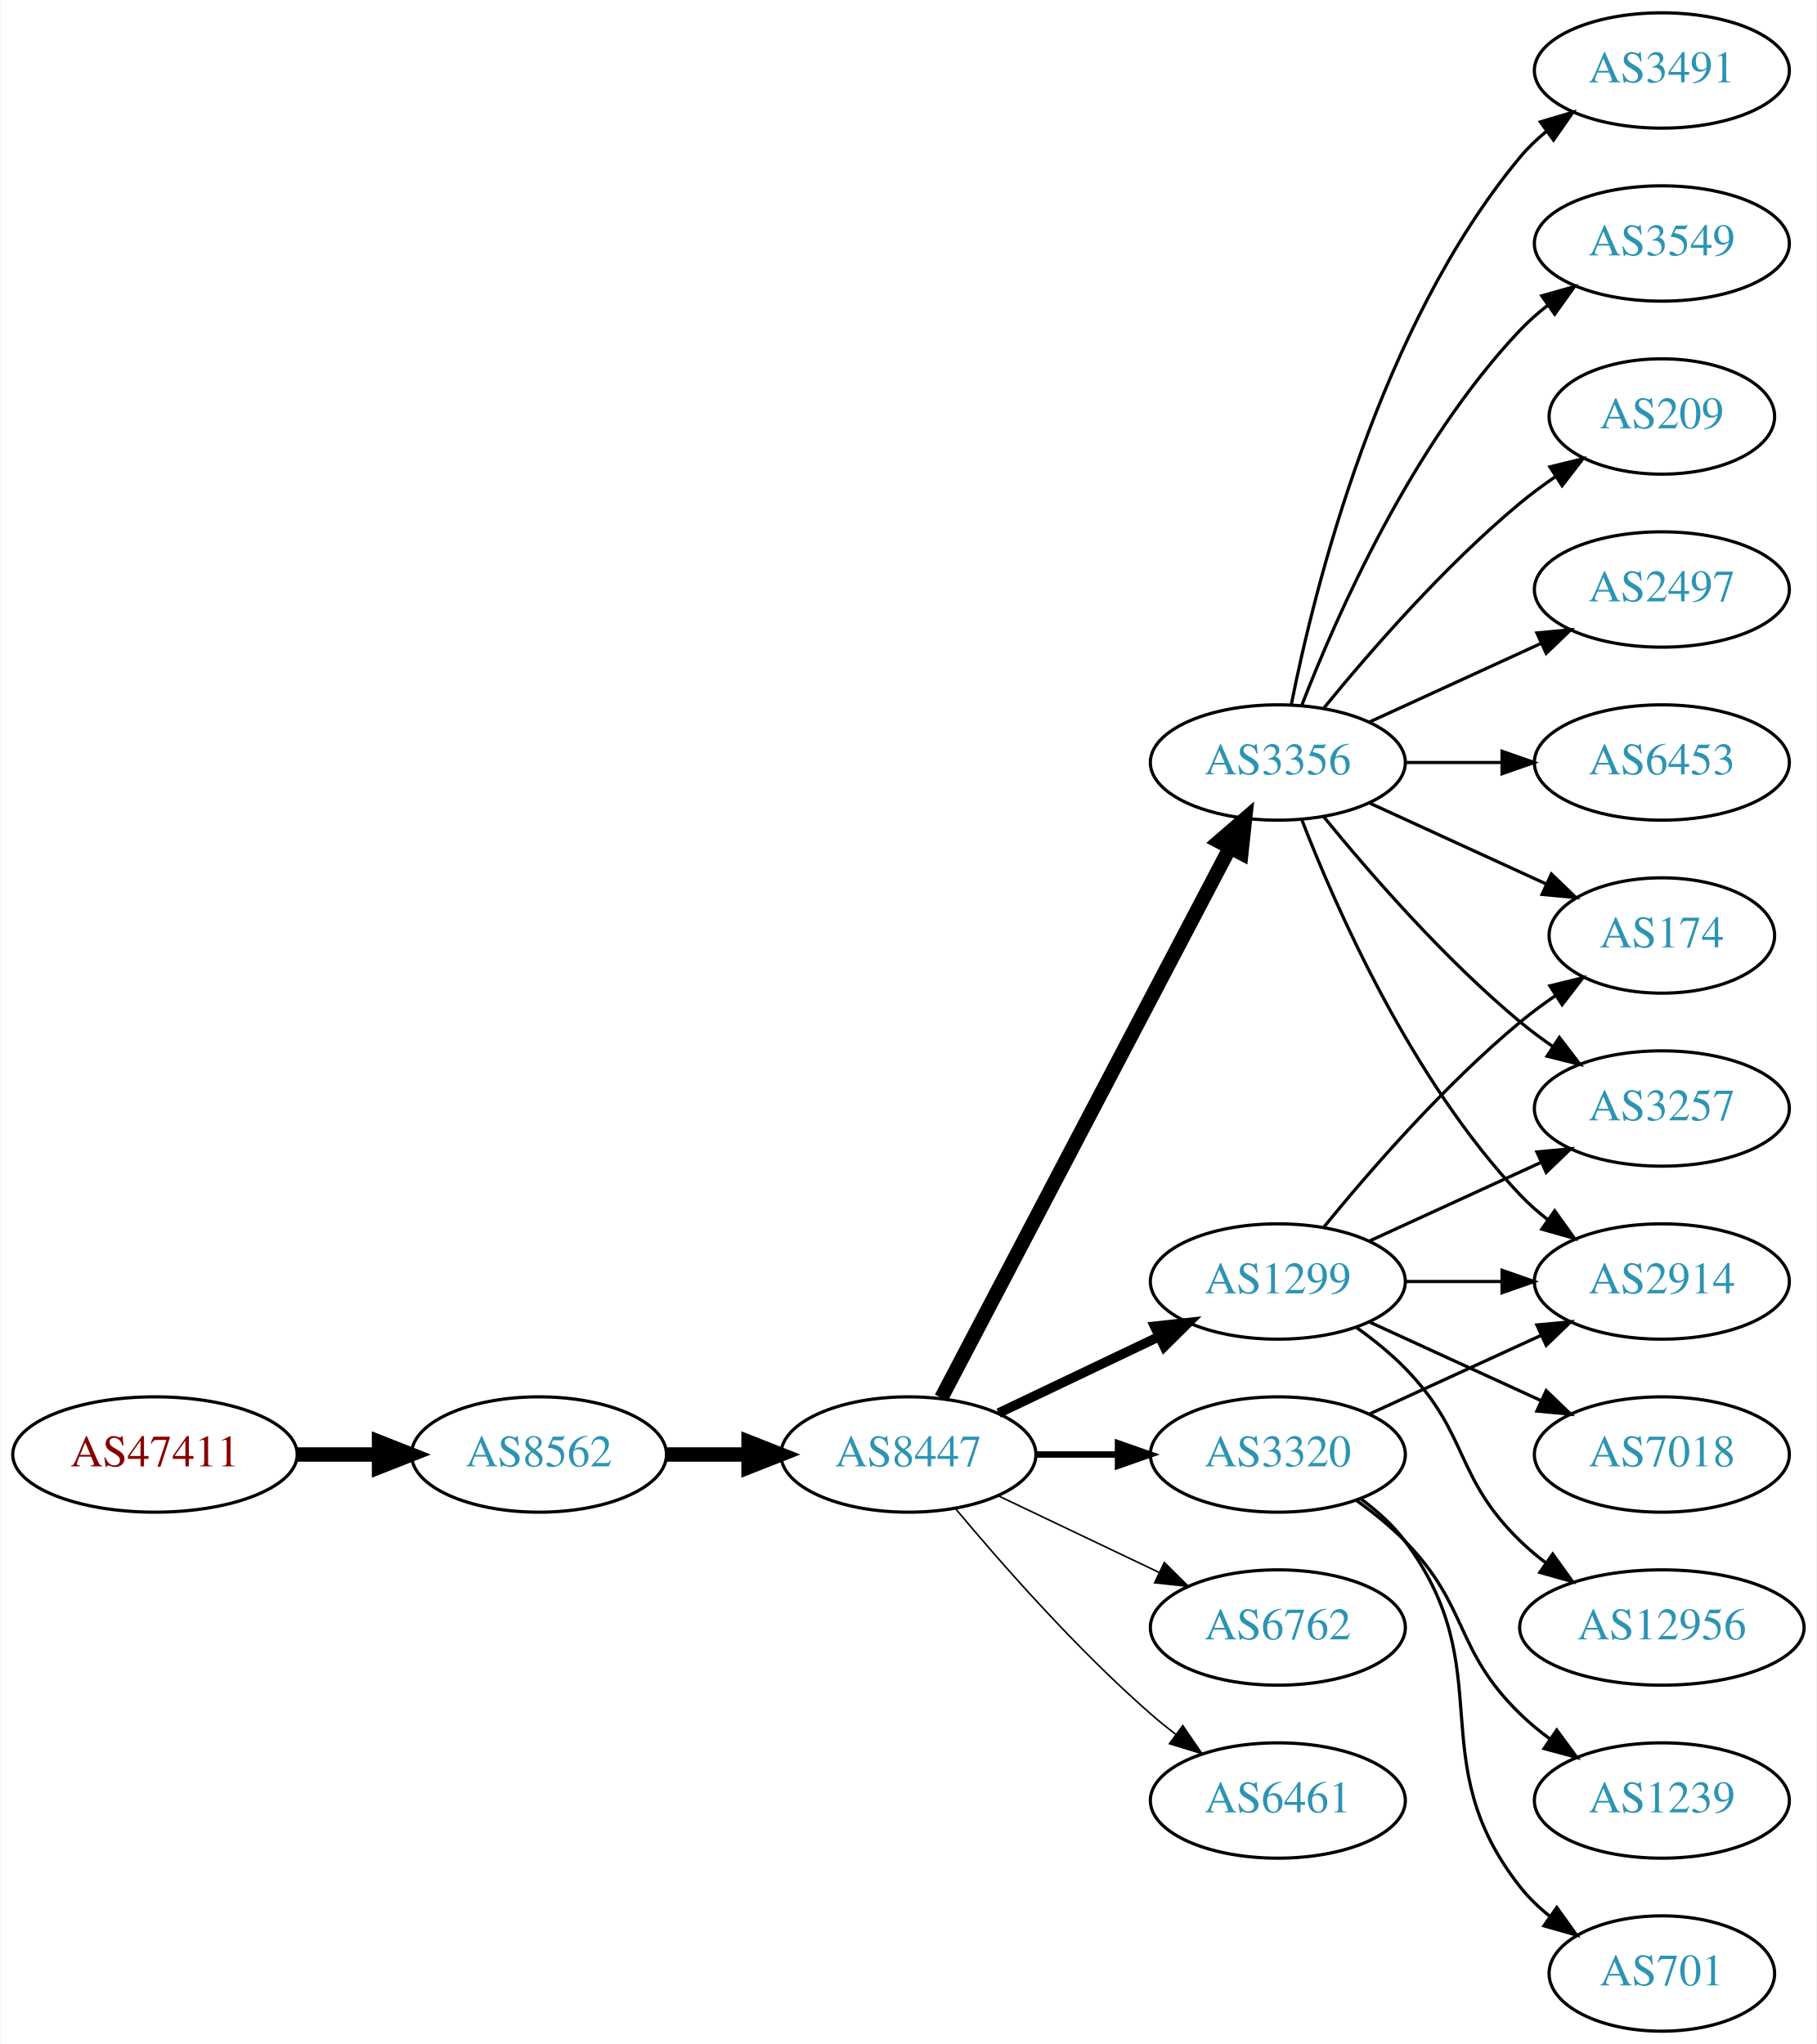
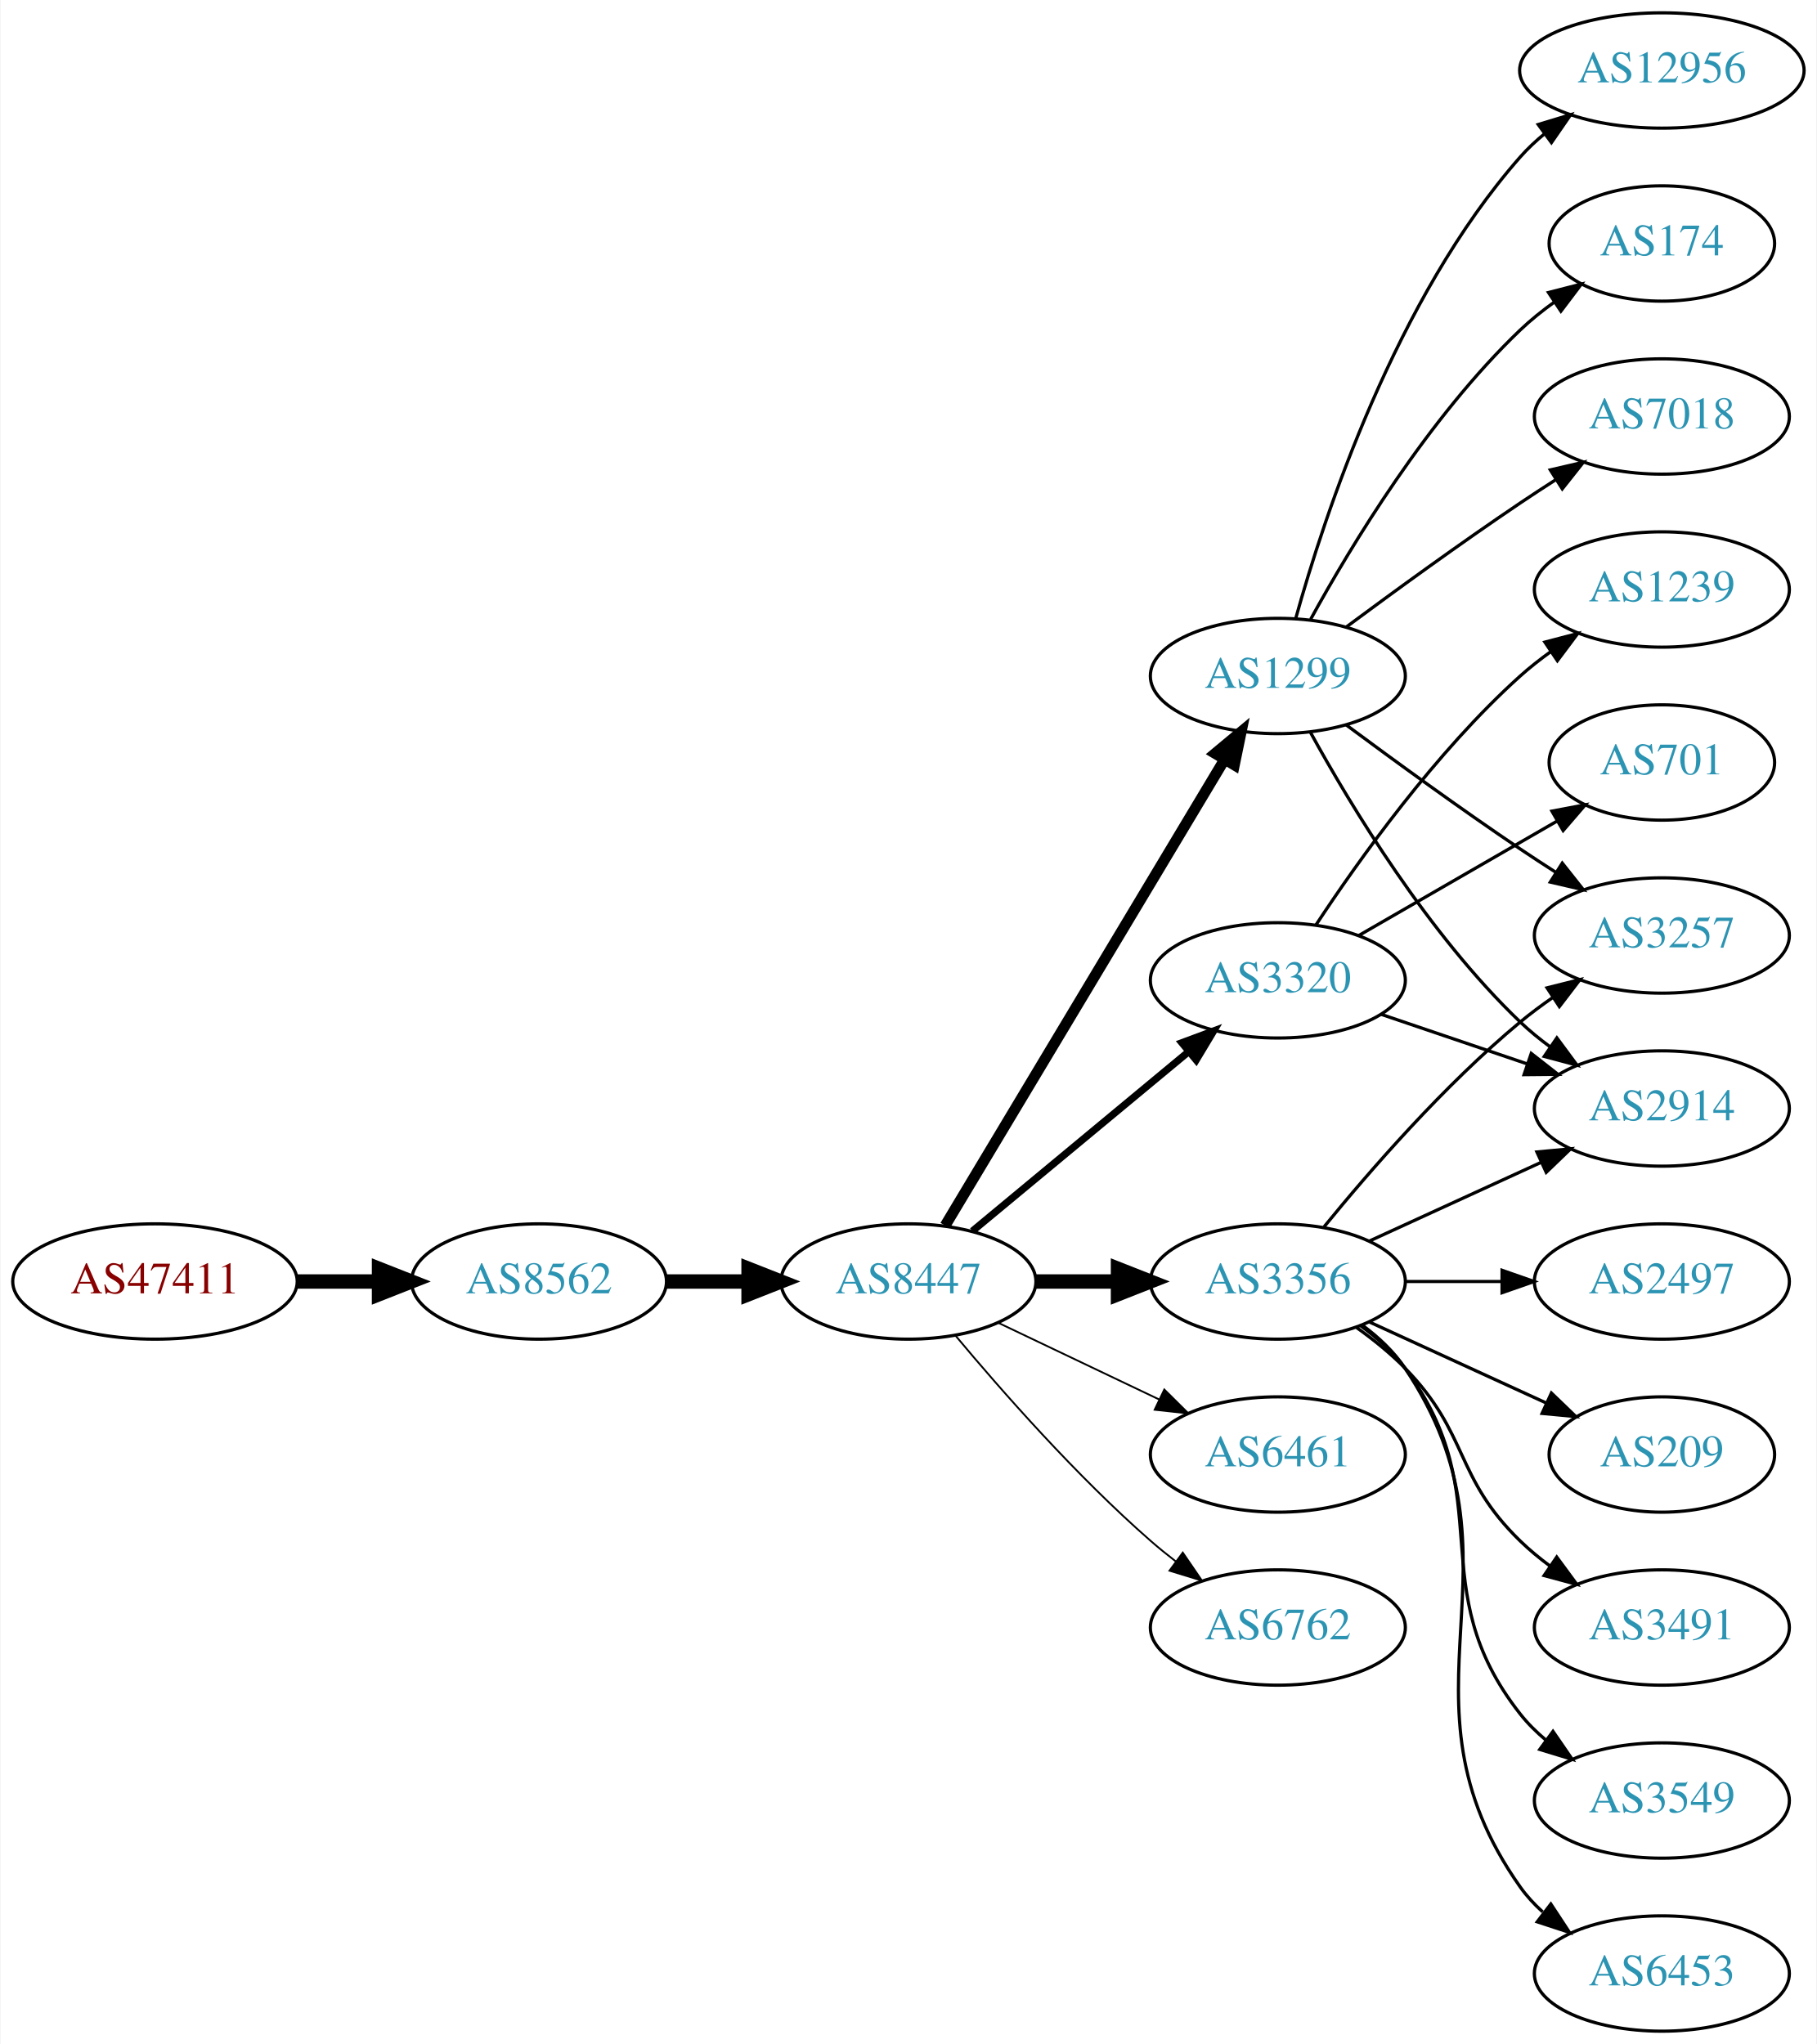
<svg xmlns="http://www.w3.org/2000/svg" xmlns:xlink="http://www.w3.org/1999/xlink" width="567pt" height="638pt" viewBox="0.00 0.00 566.66 638.00">
  <g id="graph0" class="graph" transform="scale(1 1) rotate(0) translate(4 634)">
    <polygon fill="white" stroke="none" points="-4,4 -4,-634 562.663,-634 562.663,4 -4,4" />
    <g id="node1" class="node">
      <g id="a_node1">
        <a xlink:href="/asn/47411" xlink:title="AS47411 ~ Kremsmueller Industrieanlagenbau KG [AT]">
-           <ellipse fill="#ffffff" stroke="black" cx="44.196" cy="-180" rx="44.393" ry="18" />
-           <text text-anchor="middle" x="44.196" y="-176.3" font-family="Times,serif" font-size="14.00" fill="#880000">AS47411</text>
+           <ellipse fill="#ffffff" stroke="black" cx="44.196" cy="-234" rx="44.393" ry="18" />
+           <text text-anchor="middle" x="44.196" y="-230.3" font-family="Times,serif" font-size="14.00" fill="#880000">AS47411</text>
        </a>
      </g>
    </g>
    <g id="node2" class="node">
      <g id="a_node2">
        <a xlink:href="/asn/8562" xlink:title="AS8562 ~ A1 Telekom Austria AG [AT]">
-           <ellipse fill="#ffffff" stroke="black" cx="164.039" cy="-180" rx="39.794" ry="18" />
-           <text text-anchor="middle" x="164.039" y="-176.3" font-family="Times,serif" font-size="14.00" fill="#2c94b3">AS8562</text>
+           <ellipse fill="#ffffff" stroke="black" cx="164.039" cy="-234" rx="39.794" ry="18" />
+           <text text-anchor="middle" x="164.039" y="-230.3" font-family="Times,serif" font-size="14.00" fill="#2c94b3">AS8562</text>
        </a>
      </g>
    </g>
    <g id="edge1" class="edge">
-       <path fill="none" stroke="black" stroke-width="4.5" d="M88.407,-180C96.72,-180 105.482,-180 113.965,-180" />
-       <polygon fill="black" stroke="black" stroke-width="4.5" points="114.123,-183.938 124.123,-180 114.123,-176.063 114.123,-183.938" />
+       <path fill="none" stroke="black" stroke-width="4.5" d="M88.407,-234C96.72,-234 105.482,-234 113.965,-234" />
+       <polygon fill="black" stroke="black" stroke-width="4.5" points="114.123,-237.938 124.123,-234 114.123,-230.063 114.123,-237.938" />
    </g>
    <g id="node3" class="node">
      <g id="a_node3">
        <a xlink:href="/asn/8447" xlink:title="AS8447 ~ A1 Telekom Austria AG [AT]">
-           <ellipse fill="#ffffff" stroke="black" cx="279.332" cy="-180" rx="39.794" ry="18" />
-           <text text-anchor="middle" x="279.332" y="-176.3" font-family="Times,serif" font-size="14.00" fill="#2c94b3">AS8447</text>
+           <ellipse fill="#ffffff" stroke="black" cx="279.332" cy="-234" rx="39.794" ry="18" />
+           <text text-anchor="middle" x="279.332" y="-230.3" font-family="Times,serif" font-size="14.00" fill="#2c94b3">AS8447</text>
        </a>
      </g>
    </g>
    <g id="edge2" class="edge">
-       <path fill="none" stroke="black" stroke-width="4.5" d="M203.711,-180C211.914,-180 220.678,-180 229.21,-180" />
-       <polygon fill="black" stroke="black" stroke-width="4.5" points="229.449,-183.938 239.449,-180 229.449,-176.063 229.449,-183.938" />
+       <path fill="none" stroke="black" stroke-width="4.5" d="M203.711,-234C211.914,-234 220.678,-234 229.21,-234" />
+       <polygon fill="black" stroke="black" stroke-width="4.5" points="229.449,-237.938 239.449,-234 229.449,-230.063 229.449,-237.938" />
    </g>
    <g id="node4" class="node">
      <g id="a_node4">
        <a xlink:href="/asn/1299" xlink:title="AS1299 ~ Telia Carrier [EU]">
-           <ellipse fill="#ffffff" stroke="black" cx="394.625" cy="-234" rx="39.794" ry="18" />
-           <text text-anchor="middle" x="394.625" y="-230.3" font-family="Times,serif" font-size="14.00" fill="#2c94b3">AS1299</text>
+           <ellipse fill="#ffffff" stroke="black" cx="394.625" cy="-423" rx="39.794" ry="18" />
+           <text text-anchor="middle" x="394.625" y="-419.3" font-family="Times,serif" font-size="14.00" fill="#2c94b3">AS1299</text>
        </a>
      </g>
    </g>
    <g id="edge3" class="edge">
-       <path fill="none" stroke="black" stroke-width="3" d="M307.468,-192.934C322.462,-200.081 341.283,-209.052 357.506,-216.785" />
-       <polygon fill="black" stroke="black" stroke-width="3" points="356.177,-220.028 366.71,-221.171 359.188,-213.709 356.177,-220.028" />
+       <path fill="none" stroke="black" stroke-width="3.375" d="M290.787,-251.442C310.768,-284.775 354.473,-357.686 377.959,-396.866" />
+       <polygon fill="black" stroke="black" stroke-width="3.375" points="375.051,-398.823 383.195,-405.6 381.055,-395.224 375.051,-398.823" />
    </g>
    <g id="node5" class="node">
      <g id="a_node5">
        <a xlink:href="/asn/3356" xlink:title="AS3356 ~ Level 3 Parent, LLC [US]">
-           <ellipse fill="#ffffff" stroke="black" cx="394.625" cy="-396" rx="39.794" ry="18" />
-           <text text-anchor="middle" x="394.625" y="-392.3" font-family="Times,serif" font-size="14.00" fill="#2c94b3">AS3356</text>
+           <ellipse fill="#ffffff" stroke="black" cx="394.625" cy="-234" rx="39.794" ry="18" />
+           <text text-anchor="middle" x="394.625" y="-230.3" font-family="Times,serif" font-size="14.00" fill="#2c94b3">AS3356</text>
        </a>
      </g>
    </g>
    <g id="edge4" class="edge">
-       <path fill="none" stroke="black" stroke-width="4.5" d="M289.603,-197.676C309.444,-235.505 356.122,-324.499 379.609,-369.278" />
-       <polygon fill="black" stroke="black" stroke-width="4.5" points="376.252,-371.356 384.384,-378.383 383.226,-367.698 376.252,-371.356" />
+       <path fill="none" stroke="black" stroke-width="4.5" d="M319.004,-234C327.207,-234 335.971,-234 344.503,-234" />
+       <polygon fill="black" stroke="black" stroke-width="4.5" points="344.742,-237.938 354.742,-234 344.742,-230.063 344.742,-237.938" />
    </g>
    <g id="node6" class="node">
      <g id="a_node6">
        <a xlink:href="/asn/3320" xlink:title="AS3320 ~ DTAG [DE]">
-           <ellipse fill="#ffffff" stroke="black" cx="394.625" cy="-180" rx="39.794" ry="18" />
-           <text text-anchor="middle" x="394.625" y="-176.3" font-family="Times,serif" font-size="14.00" fill="#2c94b3">AS3320</text>
+           <ellipse fill="#ffffff" stroke="black" cx="394.625" cy="-328" rx="39.794" ry="18" />
+           <text text-anchor="middle" x="394.625" y="-324.3" font-family="Times,serif" font-size="14.00" fill="#2c94b3">AS3320</text>
        </a>
      </g>
    </g>
    <g id="edge5" class="edge">
-       <path fill="none" stroke="black" stroke-width="2" d="M319.004,-180C327.207,-180 335.971,-180 344.503,-180" />
-       <polygon fill="black" stroke="black" stroke-width="2" points="344.742,-183.5 354.742,-180 344.742,-176.5 344.742,-183.5" />
+       <path fill="none" stroke="black" stroke-width="2.25" d="M299.294,-249.733C317.757,-265.052 345.993,-288.48 366.764,-305.713" />
+       <polygon fill="black" stroke="black" stroke-width="2.25" points="364.669,-308.523 374.6,-312.215 369.139,-303.136 364.669,-308.523" />
    </g>
    <g id="node7" class="node">
      <g id="a_node7">
+         <a xlink:href="/asn/6461" xlink:title="AS6461 ~ Zayo Bandwidth [US]">
+           <ellipse fill="#ffffff" stroke="black" cx="394.625" cy="-180" rx="39.794" ry="18" />
+           <text text-anchor="middle" x="394.625" y="-176.3" font-family="Times,serif" font-size="14.00" fill="#2c94b3">AS6461</text>
+         </a>
+       </g>
+     </g>
+     <g id="edge6" class="edge">
+       <path fill="none" stroke="black" stroke-width="0.562" d="M307.468,-221.066C322.462,-213.919 341.283,-204.948 357.506,-197.215" />
+       <polygon fill="black" stroke="black" stroke-width="0.562" points="359.188,-200.291 366.71,-192.829 356.177,-193.972 359.188,-200.291" />
+     </g>
+     <g id="node8" class="node">
+       <g id="a_node8">
        <a xlink:href="/asn/6762" xlink:title="AS6762 ~ TELECOM ITALIA SPARKLE S.p.A. [IT]">
          <ellipse fill="#ffffff" stroke="black" cx="394.625" cy="-126" rx="39.794" ry="18" />
          <text text-anchor="middle" x="394.625" y="-122.3" font-family="Times,serif" font-size="14.00" fill="#2c94b3">AS6762</text>
        </a>
      </g>
    </g>
-     <g id="edge6" class="edge">
-       <path fill="none" stroke="black" stroke-width="0.5" d="M307.468,-167.066C322.462,-159.919 341.283,-150.948 357.506,-143.215" />
-       <polygon fill="black" stroke="black" stroke-width="0.5" points="359.188,-146.291 366.71,-138.829 356.177,-139.972 359.188,-146.291" />
-     </g>
-     <g id="node8" class="node">
-       <g id="a_node8">
-         <a xlink:href="/asn/6461" xlink:title="AS6461 ~ Zayo Bandwidth [US]">
-           <ellipse fill="#ffffff" stroke="black" cx="394.625" cy="-72" rx="39.794" ry="18" />
-           <text text-anchor="middle" x="394.625" y="-68.3" font-family="Times,serif" font-size="14.00" fill="#2c94b3">AS6461</text>
-         </a>
-       </g>
-     </g>
    <g id="edge7" class="edge">
-       <path fill="none" stroke="black" stroke-width="0.5" d="M293.962,-163.183C308.244,-146.071 331.791,-119.255 354.978,-99 357.444,-96.846 360.082,-94.706 362.78,-92.628" />
-       <polygon fill="black" stroke="black" stroke-width="0.5" points="364.953,-95.375 370.934,-86.63 360.805,-89.736 364.953,-95.375" />
+       <path fill="none" stroke="black" stroke-width="0.562" d="M293.962,-217.183C308.244,-200.071 331.791,-173.255 354.978,-153 357.444,-150.846 360.082,-148.706 362.78,-146.628" />
+       <polygon fill="black" stroke="black" stroke-width="0.562" points="364.953,-149.375 370.934,-140.63 360.805,-143.736 364.953,-149.375" />
    </g>
    <g id="node9" class="node">
      <g id="a_node9">
-         <a xlink:href="/asn/2914" xlink:title="AS2914 ~ NTT America, Inc. [US]">
-           <ellipse fill="#ffffff" stroke="black" cx="514.467" cy="-234" rx="39.794" ry="18" />
-           <text text-anchor="middle" x="514.467" y="-230.3" font-family="Times,serif" font-size="14.00" fill="#2c94b3">AS2914</text>
+         <a xlink:href="/asn/12956" xlink:title="AS12956 ~ TELXIUS [ES]">
+           <ellipse fill="#ffffff" stroke="black" cx="514.467" cy="-612" rx="44.393" ry="18" />
+           <text text-anchor="middle" x="514.467" y="-608.3" font-family="Times,serif" font-size="14.00" fill="#2c94b3">AS12956</text>
        </a>
      </g>
    </g>
    <g id="edge8" class="edge">
-       <path fill="none" stroke="black" d="M434.537,-234C444.091,-234 454.44,-234 464.403,-234" />
-       <polygon fill="black" stroke="black" points="464.595,-237.5 474.595,-234 464.595,-230.5 464.595,-237.5" />
+       <path fill="none" stroke="black" d="M400.197,-440.946C409.103,-472.995 431.387,-540.842 470.271,-585 472.561,-587.601 475.163,-590.038 477.926,-592.301" />
+       <polygon fill="black" stroke="black" points="475.879,-595.14 486.02,-598.208 480.005,-589.485 475.879,-595.14" />
    </g>
    <g id="node10" class="node">
      <g id="a_node10">
-         <a xlink:href="/asn/7018" xlink:title="AS7018 ~ AT&amp;T Services, Inc. [US]">
-           <ellipse fill="#ffffff" stroke="black" cx="514.467" cy="-180" rx="39.794" ry="18" />
-           <text text-anchor="middle" x="514.467" y="-176.3" font-family="Times,serif" font-size="14.00" fill="#2c94b3">AS7018</text>
+         <a xlink:href="/asn/174" xlink:title="AS174 ~ Cogent Communications [US]">
+           <ellipse fill="#ffffff" stroke="black" cx="514.467" cy="-558" rx="35.194" ry="18" />
+           <text text-anchor="middle" x="514.467" y="-554.3" font-family="Times,serif" font-size="14.00" fill="#2c94b3">AS174</text>
        </a>
      </g>
    </g>
    <g id="edge9" class="edge">
-       <path fill="none" stroke="black" d="M423.253,-221.339C439.21,-214.027 459.481,-204.739 476.764,-196.819" />
-       <polygon fill="black" stroke="black" points="478.378,-199.929 486.011,-192.581 475.462,-193.565 478.378,-199.929" />
+       <path fill="none" stroke="black" d="M404.866,-440.713C417.411,-463.561 441.588,-503.611 470.271,-531 473.525,-534.107 477.192,-537.046 480.978,-539.76" />
+       <polygon fill="black" stroke="black" points="479.081,-542.701 489.347,-545.322 482.956,-536.872 479.081,-542.701" />
    </g>
    <g id="node11" class="node">
      <g id="a_node11">
-         <a xlink:href="/asn/12956" xlink:title="AS12956 ~ TELXIUS [ES]">
-           <ellipse fill="#ffffff" stroke="black" cx="514.467" cy="-126" rx="44.393" ry="18" />
-           <text text-anchor="middle" x="514.467" y="-122.3" font-family="Times,serif" font-size="14.00" fill="#2c94b3">AS12956</text>
+         <a xlink:href="/asn/7018" xlink:title="AS7018 ~ AT&amp;T Services, Inc. [US]">
+           <ellipse fill="#ffffff" stroke="black" cx="514.467" cy="-504" rx="39.794" ry="18" />
+           <text text-anchor="middle" x="514.467" y="-500.3" font-family="Times,serif" font-size="14.00" fill="#2c94b3">AS7018</text>
        </a>
      </g>
    </g>
    <g id="edge10" class="edge">
-       <path fill="none" stroke="black" d="M419.219,-219.611C424.475,-215.852 429.806,-211.563 434.271,-207 454.443,-186.383 449.578,-173.094 470.271,-153 472.757,-150.586 475.495,-148.278 478.348,-146.1" />
-       <polygon fill="black" stroke="black" points="480.403,-148.934 486.583,-140.329 476.385,-143.202 480.403,-148.934" />
+       <path fill="none" stroke="black" d="M415.955,-438.277C430.817,-449.304 451.562,-464.407 470.271,-477 473.82,-479.389 477.57,-481.839 481.319,-484.242" />
+       <polygon fill="black" stroke="black" points="479.645,-487.325 489.967,-489.712 483.387,-481.409 479.645,-487.325" />
    </g>
    <g id="node12" class="node">
      <g id="a_node12">
-         <a xlink:href="/asn/174" xlink:title="AS174 ~ Cogent Communications [US]">
-           <ellipse fill="#ffffff" stroke="black" cx="514.467" cy="-342" rx="35.194" ry="18" />
-           <text text-anchor="middle" x="514.467" y="-338.3" font-family="Times,serif" font-size="14.00" fill="#2c94b3">AS174</text>
+         <a xlink:href="/asn/3257" xlink:title="AS3257 ~ GTT [DE]">
+           <ellipse fill="#ffffff" stroke="black" cx="514.467" cy="-342" rx="39.794" ry="18" />
+           <text text-anchor="middle" x="514.467" y="-338.3" font-family="Times,serif" font-size="14.00" fill="#2c94b3">AS3257</text>
        </a>
      </g>
    </g>
    <g id="edge11" class="edge">
-       <path fill="none" stroke="black" d="M409.044,-251.065C423.158,-268.375 446.573,-295.345 470.271,-315 473.734,-317.872 477.527,-320.669 481.381,-323.308" />
-       <polygon fill="black" stroke="black" points="479.524,-326.275 489.814,-328.797 483.343,-320.408 479.524,-326.275" />
+       <path fill="none" stroke="black" d="M415.955,-407.723C430.817,-396.696 451.562,-381.593 470.271,-369 473.82,-366.611 477.57,-364.161 481.319,-361.758" />
+       <polygon fill="black" stroke="black" points="483.387,-364.591 489.967,-356.288 479.645,-358.675 483.387,-364.591" />
    </g>
    <g id="node13" class="node">
      <g id="a_node13">
-         <a xlink:href="/asn/3257" xlink:title="AS3257 ~ GTT [DE]">
+         <a xlink:href="/asn/2914" xlink:title="AS2914 ~ NTT America, Inc. [US]">
          <ellipse fill="#ffffff" stroke="black" cx="514.467" cy="-288" rx="39.794" ry="18" />
-           <text text-anchor="middle" x="514.467" y="-284.3" font-family="Times,serif" font-size="14.00" fill="#2c94b3">AS3257</text>
+           <text text-anchor="middle" x="514.467" y="-284.3" font-family="Times,serif" font-size="14.00" fill="#2c94b3">AS2914</text>
        </a>
      </g>
    </g>
    <g id="edge12" class="edge">
+       <path fill="none" stroke="black" d="M404.866,-405.287C417.411,-382.439 441.588,-342.389 470.271,-315 473.139,-312.261 476.328,-309.653 479.637,-307.215" />
+       <polygon fill="black" stroke="black" points="481.7,-310.044 487.996,-301.523 477.761,-304.258 481.7,-310.044" />
+     </g>
+     <g id="edge18" class="edge">
+       <path fill="none" stroke="black" d="M409.044,-251.065C423.158,-268.375 446.573,-295.345 470.271,-315 473.487,-317.668 476.988,-320.27 480.558,-322.741" />
+       <polygon fill="black" stroke="black" points="478.636,-325.666 488.915,-328.236 482.482,-319.817 478.636,-325.666" />
+     </g>
+     <g id="edge16" class="edge">
      <path fill="none" stroke="black" d="M423.253,-246.661C439.21,-253.973 459.481,-263.261 476.764,-271.181" />
      <polygon fill="black" stroke="black" points="475.462,-274.435 486.011,-275.419 478.378,-268.071 475.462,-274.435" />
    </g>
-     <g id="edge20" class="edge">
-       <path fill="none" stroke="black" d="M402.148,-378.006C412.898,-350.272 436.555,-296.571 470.271,-261 472.857,-258.272 475.774,-255.706 478.843,-253.323" />
-       <polygon fill="black" stroke="black" points="481.021,-256.07 487.191,-247.457 476.997,-250.342 481.021,-256.07" />
-     </g>
-     <g id="edge15" class="edge">
-       <path fill="none" stroke="black" d="M423.253,-383.339C439.67,-375.817 460.651,-366.202 478.248,-358.139" />
-       <polygon fill="black" stroke="black" points="479.993,-361.189 487.625,-353.842 477.076,-354.826 479.993,-361.189" />
-     </g>
-     <g id="edge16" class="edge">
-       <path fill="none" stroke="black" d="M409.044,-378.935C423.158,-361.625 446.573,-334.655 470.271,-315 473.487,-312.332 476.988,-309.73 480.558,-307.259" />
-       <polygon fill="black" stroke="black" points="482.482,-310.183 488.915,-301.764 478.636,-304.334 482.482,-310.183" />
-     </g>
    <g id="node14" class="node">
      <g id="a_node14">
-         <a xlink:href="/asn/3549" xlink:title="AS3549 ~ Level 3 Parent, LLC [US]">
-           <ellipse fill="#ffffff" stroke="black" cx="514.467" cy="-558" rx="39.794" ry="18" />
-           <text text-anchor="middle" x="514.467" y="-554.3" font-family="Times,serif" font-size="14.00" fill="#2c94b3">AS3549</text>
+         <a xlink:href="/asn/209" xlink:title="AS209 ~ CenturyLink Communications, LLC [US]">
+           <ellipse fill="#ffffff" stroke="black" cx="514.467" cy="-180" rx="35.194" ry="18" />
+           <text text-anchor="middle" x="514.467" y="-176.3" font-family="Times,serif" font-size="14.00" fill="#2c94b3">AS209</text>
        </a>
      </g>
    </g>
    <g id="edge13" class="edge">
-       <path fill="none" stroke="black" d="M402.148,-413.994C412.898,-441.728 436.555,-495.429 470.271,-531 472.857,-533.728 475.774,-536.294 478.843,-538.677" />
-       <polygon fill="black" stroke="black" points="476.997,-541.658 487.191,-544.543 481.021,-535.93 476.997,-541.658" />
+       <path fill="none" stroke="black" d="M423.253,-221.339C439.67,-213.817 460.651,-204.202 478.248,-196.139" />
+       <polygon fill="black" stroke="black" points="479.993,-199.189 487.625,-191.842 477.076,-192.826 479.993,-199.189" />
    </g>
    <g id="node15" class="node">
      <g id="a_node15">
-         <a xlink:href="/asn/209" xlink:title="AS209 ~ CenturyLink Communications, LLC [US]">
-           <ellipse fill="#ffffff" stroke="black" cx="514.467" cy="-504" rx="35.194" ry="18" />
-           <text text-anchor="middle" x="514.467" y="-500.3" font-family="Times,serif" font-size="14.00" fill="#2c94b3">AS209</text>
+         <a xlink:href="/asn/3491" xlink:title="AS3491 ~ PCCW Global, Inc. [US]">
+           <ellipse fill="#ffffff" stroke="black" cx="514.467" cy="-126" rx="39.794" ry="18" />
+           <text text-anchor="middle" x="514.467" y="-122.3" font-family="Times,serif" font-size="14.00" fill="#2c94b3">AS3491</text>
        </a>
      </g>
    </g>
    <g id="edge14" class="edge">
-       <path fill="none" stroke="black" d="M409.044,-413.065C423.158,-430.375 446.573,-457.345 470.271,-477 473.734,-479.872 477.527,-482.669 481.381,-485.308" />
-       <polygon fill="black" stroke="black" points="479.524,-488.275 489.814,-490.797 483.343,-482.408 479.524,-488.275" />
+       <path fill="none" stroke="black" d="M419.219,-219.611C424.475,-215.852 429.806,-211.563 434.271,-207 454.443,-186.383 449.578,-173.094 470.271,-153 473.116,-150.237 476.29,-147.614 479.59,-145.166" />
+       <polygon fill="black" stroke="black" points="481.656,-147.994 487.938,-139.462 477.707,-142.214 481.656,-147.994" />
    </g>
    <g id="node16" class="node">
      <g id="a_node16">
-         <a xlink:href="/asn/2497" xlink:title="AS2497 ~ Internet Initiative Japan Inc. [JP]">
-           <ellipse fill="#ffffff" stroke="black" cx="514.467" cy="-450" rx="39.794" ry="18" />
-           <text text-anchor="middle" x="514.467" y="-446.3" font-family="Times,serif" font-size="14.00" fill="#2c94b3">AS2497</text>
-         </a>
-       </g>
-     </g>
-     <g id="edge17" class="edge">
-       <path fill="none" stroke="black" d="M423.253,-408.661C439.21,-415.973 459.481,-425.261 476.764,-433.181" />
-       <polygon fill="black" stroke="black" points="475.462,-436.435 486.011,-437.419 478.378,-430.071 475.462,-436.435" />
+         <a xlink:href="/asn/3549" xlink:title="AS3549 ~ Level 3 Parent, LLC [US]">
+           <ellipse fill="#ffffff" stroke="black" cx="514.467" cy="-72" rx="39.794" ry="18" />
+           <text text-anchor="middle" x="514.467" y="-68.3" font-family="Times,serif" font-size="14.00" fill="#2c94b3">AS3549</text>
+         </a>
+       </g>
+     </g>
+     <g id="edge15" class="edge">
+       <path fill="none" stroke="black" d="M420.555,-220.118C425.631,-216.389 430.549,-211.984 434.271,-207 464.542,-166.458 438.972,-138.754 470.271,-99 472.596,-96.047 475.34,-93.33 478.299,-90.853" />
+       <polygon fill="black" stroke="black" points="480.492,-93.585 486.496,-84.855 476.358,-87.936 480.492,-93.585" />
    </g>
    <g id="node17" class="node">
      <g id="a_node17">
        <a xlink:href="/asn/6453" xlink:title="AS6453 ~ TATA COMMUNICATIONS (AMERICA) INC [US]">
-           <ellipse fill="#ffffff" stroke="black" cx="514.467" cy="-396" rx="39.794" ry="18" />
-           <text text-anchor="middle" x="514.467" y="-392.3" font-family="Times,serif" font-size="14.00" fill="#2c94b3">AS6453</text>
-         </a>
-       </g>
-     </g>
-     <g id="edge18" class="edge">
-       <path fill="none" stroke="black" d="M434.537,-396C444.091,-396 454.44,-396 464.403,-396" />
-       <polygon fill="black" stroke="black" points="464.595,-399.5 474.595,-396 464.595,-392.5 464.595,-399.5" />
+           <ellipse fill="#ffffff" stroke="black" cx="514.467" cy="-18" rx="39.794" ry="18" />
+           <text text-anchor="middle" x="514.467" y="-14.3" font-family="Times,serif" font-size="14.00" fill="#2c94b3">AS6453</text>
+         </a>
+       </g>
+     </g>
+     <g id="edge17" class="edge">
+       <path fill="none" stroke="black" d="M420.944,-220.393C425.999,-216.649 430.811,-212.169 434.271,-207 475.296,-145.706 427.692,-105.225 470.271,-45 472.262,-42.184 474.649,-39.599 477.265,-37.24" />
+       <polygon fill="black" stroke="black" points="479.818,-39.694 485.633,-30.838 475.564,-34.135 479.818,-39.694" />
    </g>
    <g id="node18" class="node">
      <g id="a_node18">
-         <a xlink:href="/asn/3491" xlink:title="AS3491 ~ PCCW Global, Inc. [US]">
-           <ellipse fill="#ffffff" stroke="black" cx="514.467" cy="-612" rx="39.794" ry="18" />
-           <text text-anchor="middle" x="514.467" y="-608.3" font-family="Times,serif" font-size="14.00" fill="#2c94b3">AS3491</text>
+         <a xlink:href="/asn/2497" xlink:title="AS2497 ~ Internet Initiative Japan Inc. [JP]">
+           <ellipse fill="#ffffff" stroke="black" cx="514.467" cy="-234" rx="39.794" ry="18" />
+           <text text-anchor="middle" x="514.467" y="-230.3" font-family="Times,serif" font-size="14.00" fill="#2c94b3">AS2497</text>
        </a>
      </g>
    </g>
    <g id="edge19" class="edge">
-       <path fill="none" stroke="black" d="M398.823,-414.073C405.987,-450.141 426.261,-532.125 470.271,-585 472.676,-587.889 475.472,-590.563 478.465,-593.013" />
-       <polygon fill="black" stroke="black" points="476.553,-595.95 486.708,-598.973 480.654,-590.277 476.553,-595.95" />
-     </g>
-     <g id="edge22" class="edge">
-       <path fill="none" stroke="black" d="M423.253,-192.661C439.21,-199.973 459.481,-209.261 476.764,-217.181" />
-       <polygon fill="black" stroke="black" points="475.462,-220.435 486.011,-221.419 478.378,-214.071 475.462,-220.435" />
+       <path fill="none" stroke="black" d="M434.537,-234C444.091,-234 454.44,-234 464.403,-234" />
+       <polygon fill="black" stroke="black" points="464.595,-237.5 474.595,-234 464.595,-230.5 464.595,-237.5" />
+     </g>
+     <g id="edge20" class="edge">
+       <path fill="none" stroke="black" d="M426.895,-317.386C440.878,-312.639 457.549,-306.981 472.511,-301.902" />
+       <polygon fill="black" stroke="black" points="473.706,-305.192 482.051,-298.664 471.456,-298.564 473.706,-305.192" />
    </g>
    <g id="node19" class="node">
      <g id="a_node19">
        <a xlink:href="/asn/1239" xlink:title="AS1239 ~ Sprint [US]">
-           <ellipse fill="#ffffff" stroke="black" cx="514.467" cy="-72" rx="39.794" ry="18" />
-           <text text-anchor="middle" x="514.467" y="-68.3" font-family="Times,serif" font-size="14.00" fill="#2c94b3">AS1239</text>
+           <ellipse fill="#ffffff" stroke="black" cx="514.467" cy="-450" rx="39.794" ry="18" />
+           <text text-anchor="middle" x="514.467" y="-446.3" font-family="Times,serif" font-size="14.00" fill="#2c94b3">AS1239</text>
        </a>
      </g>
    </g>
    <g id="edge21" class="edge">
-       <path fill="none" stroke="black" d="M419.219,-165.611C424.475,-161.852 429.806,-157.563 434.271,-153 454.443,-132.383 449.578,-119.094 470.271,-99 473.116,-96.237 476.29,-93.614 479.59,-91.166" />
-       <polygon fill="black" stroke="black" points="481.656,-93.993 487.938,-85.462 477.707,-88.214 481.656,-93.993" />
+       <path fill="none" stroke="black" d="M406.49,-345.252C419.813,-365.5 443.897,-399.315 470.271,-423 473.222,-425.65 476.464,-428.2 479.806,-430.604" />
+       <polygon fill="black" stroke="black" points="477.954,-433.576 488.206,-436.251 481.86,-427.767 477.954,-433.576" />
    </g>
    <g id="node20" class="node">
      <g id="a_node20">
        <a xlink:href="/asn/701" xlink:title="AS701 ~ UUNET [US]">
-           <ellipse fill="#ffffff" stroke="black" cx="514.467" cy="-18" rx="35.194" ry="18" />
-           <text text-anchor="middle" x="514.467" y="-14.3" font-family="Times,serif" font-size="14.00" fill="#2c94b3">AS701</text>
-         </a>
-       </g>
-     </g>
-     <g id="edge23" class="edge">
-       <path fill="none" stroke="black" d="M420.555,-166.118C425.631,-162.389 430.549,-157.984 434.271,-153 464.542,-112.458 438.972,-84.754 470.271,-45 472.918,-41.639 476.106,-38.584 479.538,-35.839" />
-       <polygon fill="black" stroke="black" points="481.676,-38.614 487.844,-30 477.651,-32.887 481.676,-38.614" />
+           <ellipse fill="#ffffff" stroke="black" cx="514.467" cy="-396" rx="35.194" ry="18" />
+           <text text-anchor="middle" x="514.467" y="-392.3" font-family="Times,serif" font-size="14.00" fill="#2c94b3">AS701</text>
+         </a>
+       </g>
+     </g>
+     <g id="edge22" class="edge">
+       <path fill="none" stroke="black" d="M419.756,-341.925C437.66,-352.256 462.242,-366.441 481.736,-377.69" />
+       <polygon fill="black" stroke="black" points="480.158,-380.82 490.569,-382.787 483.657,-374.757 480.158,-380.82" />
    </g>
  </g>
</svg>
